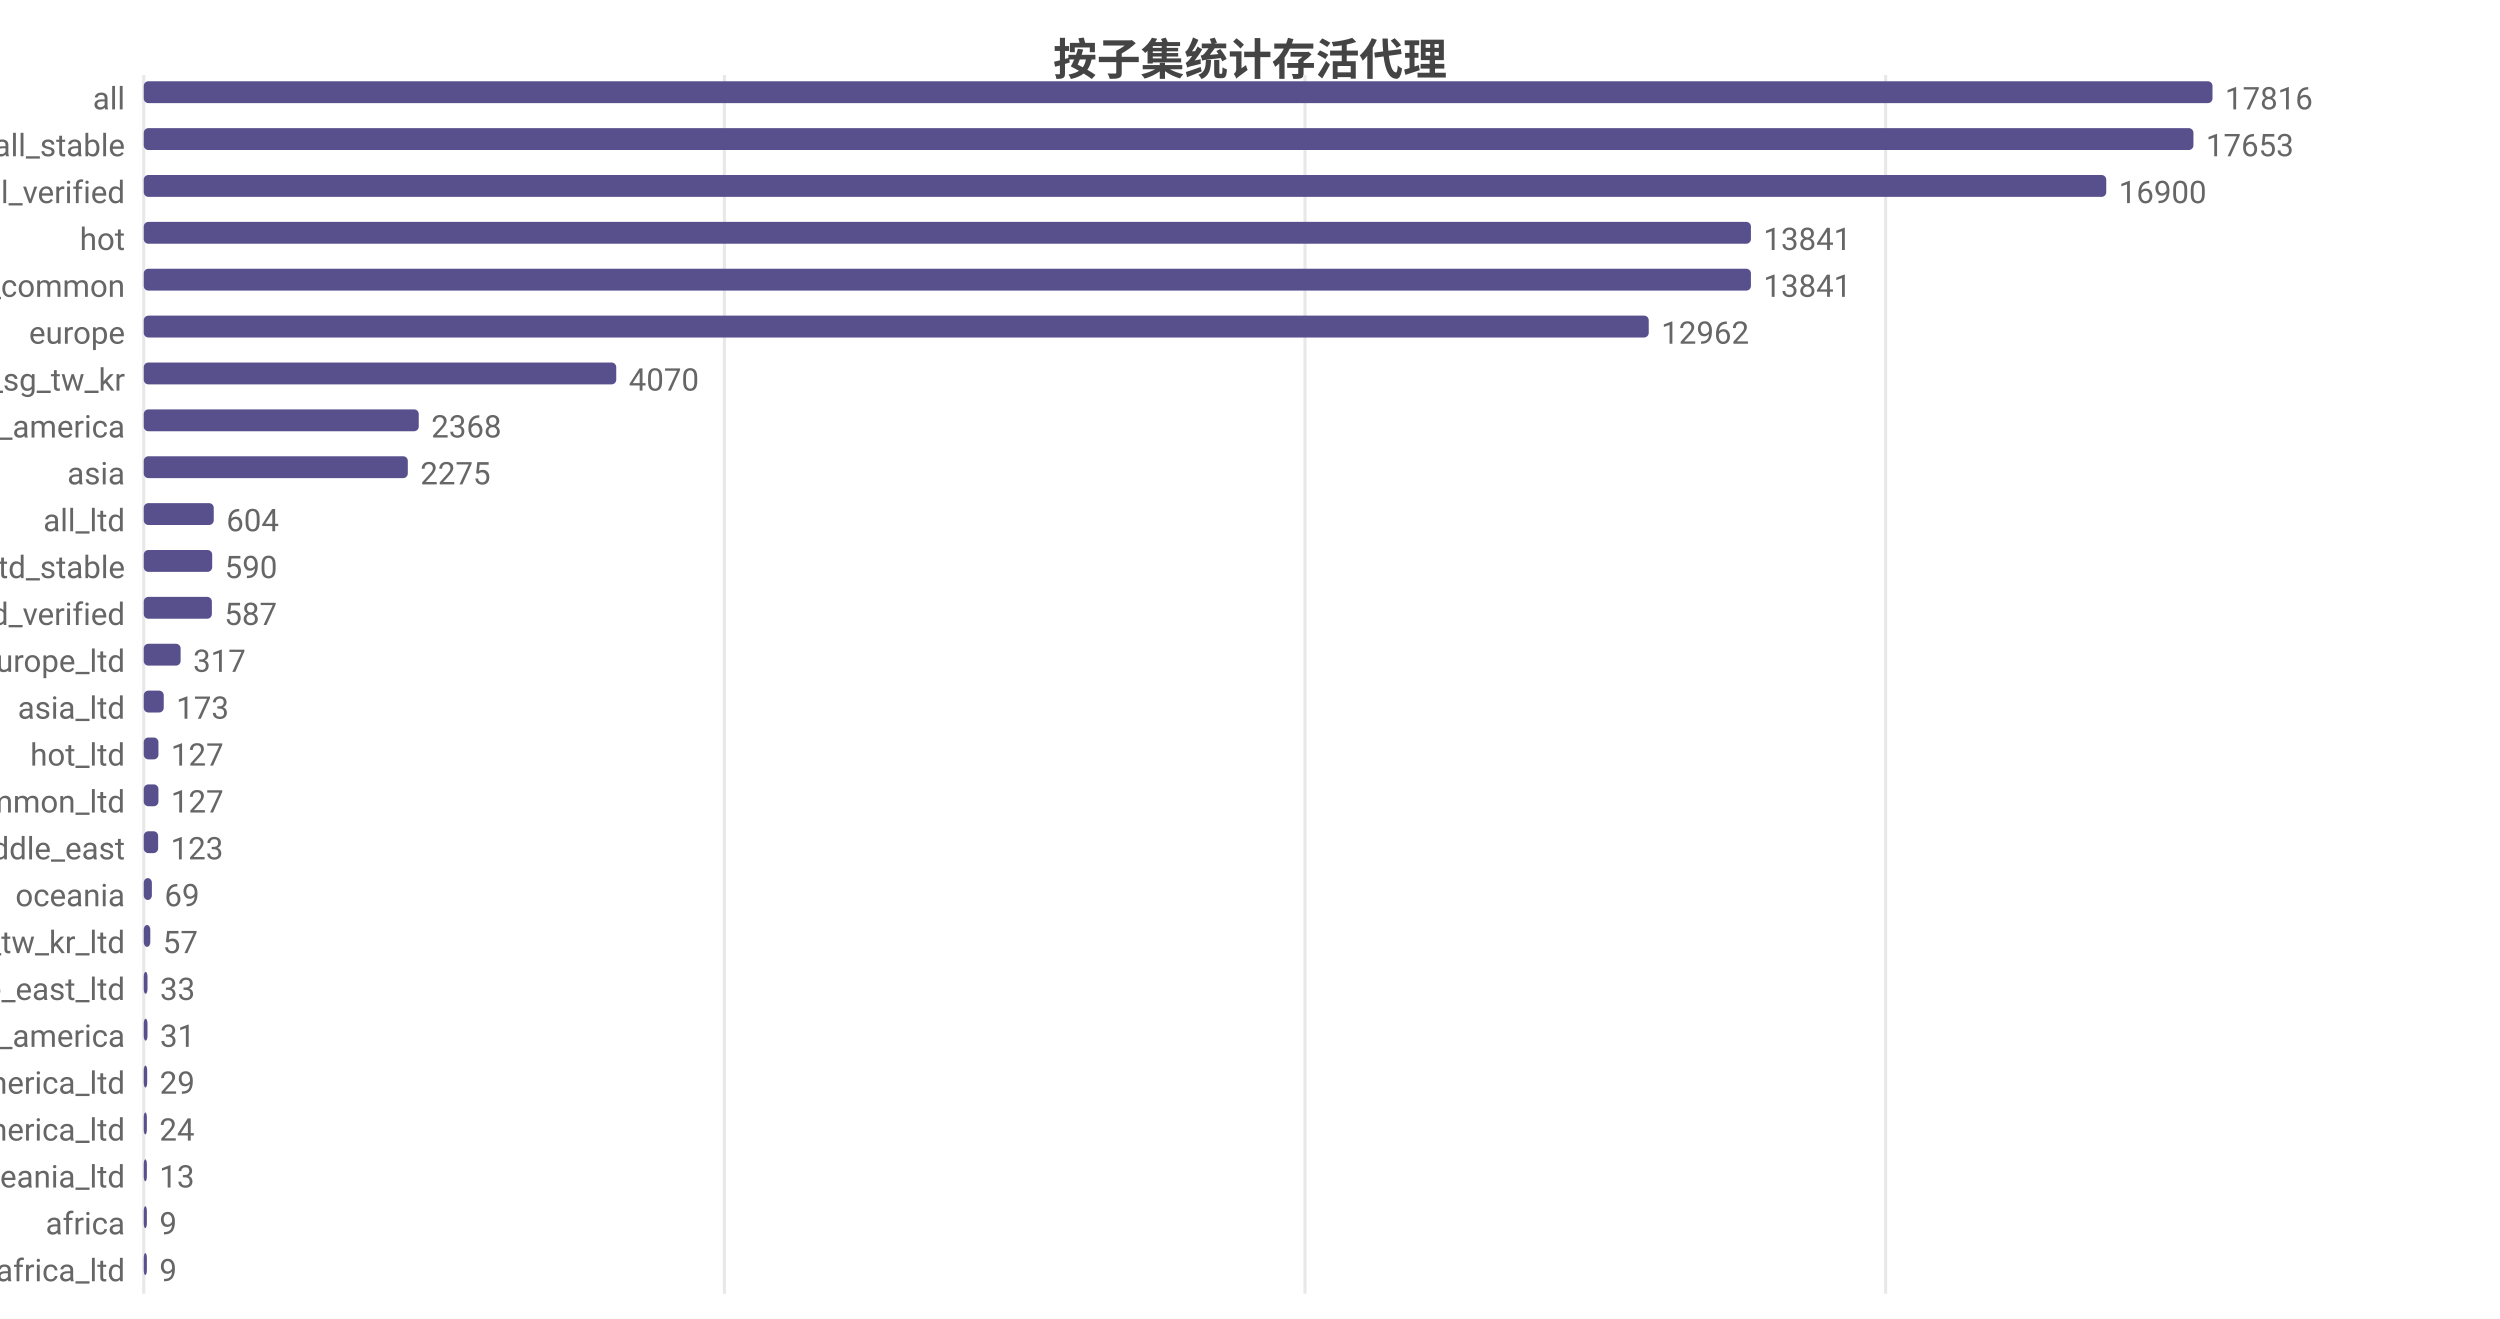
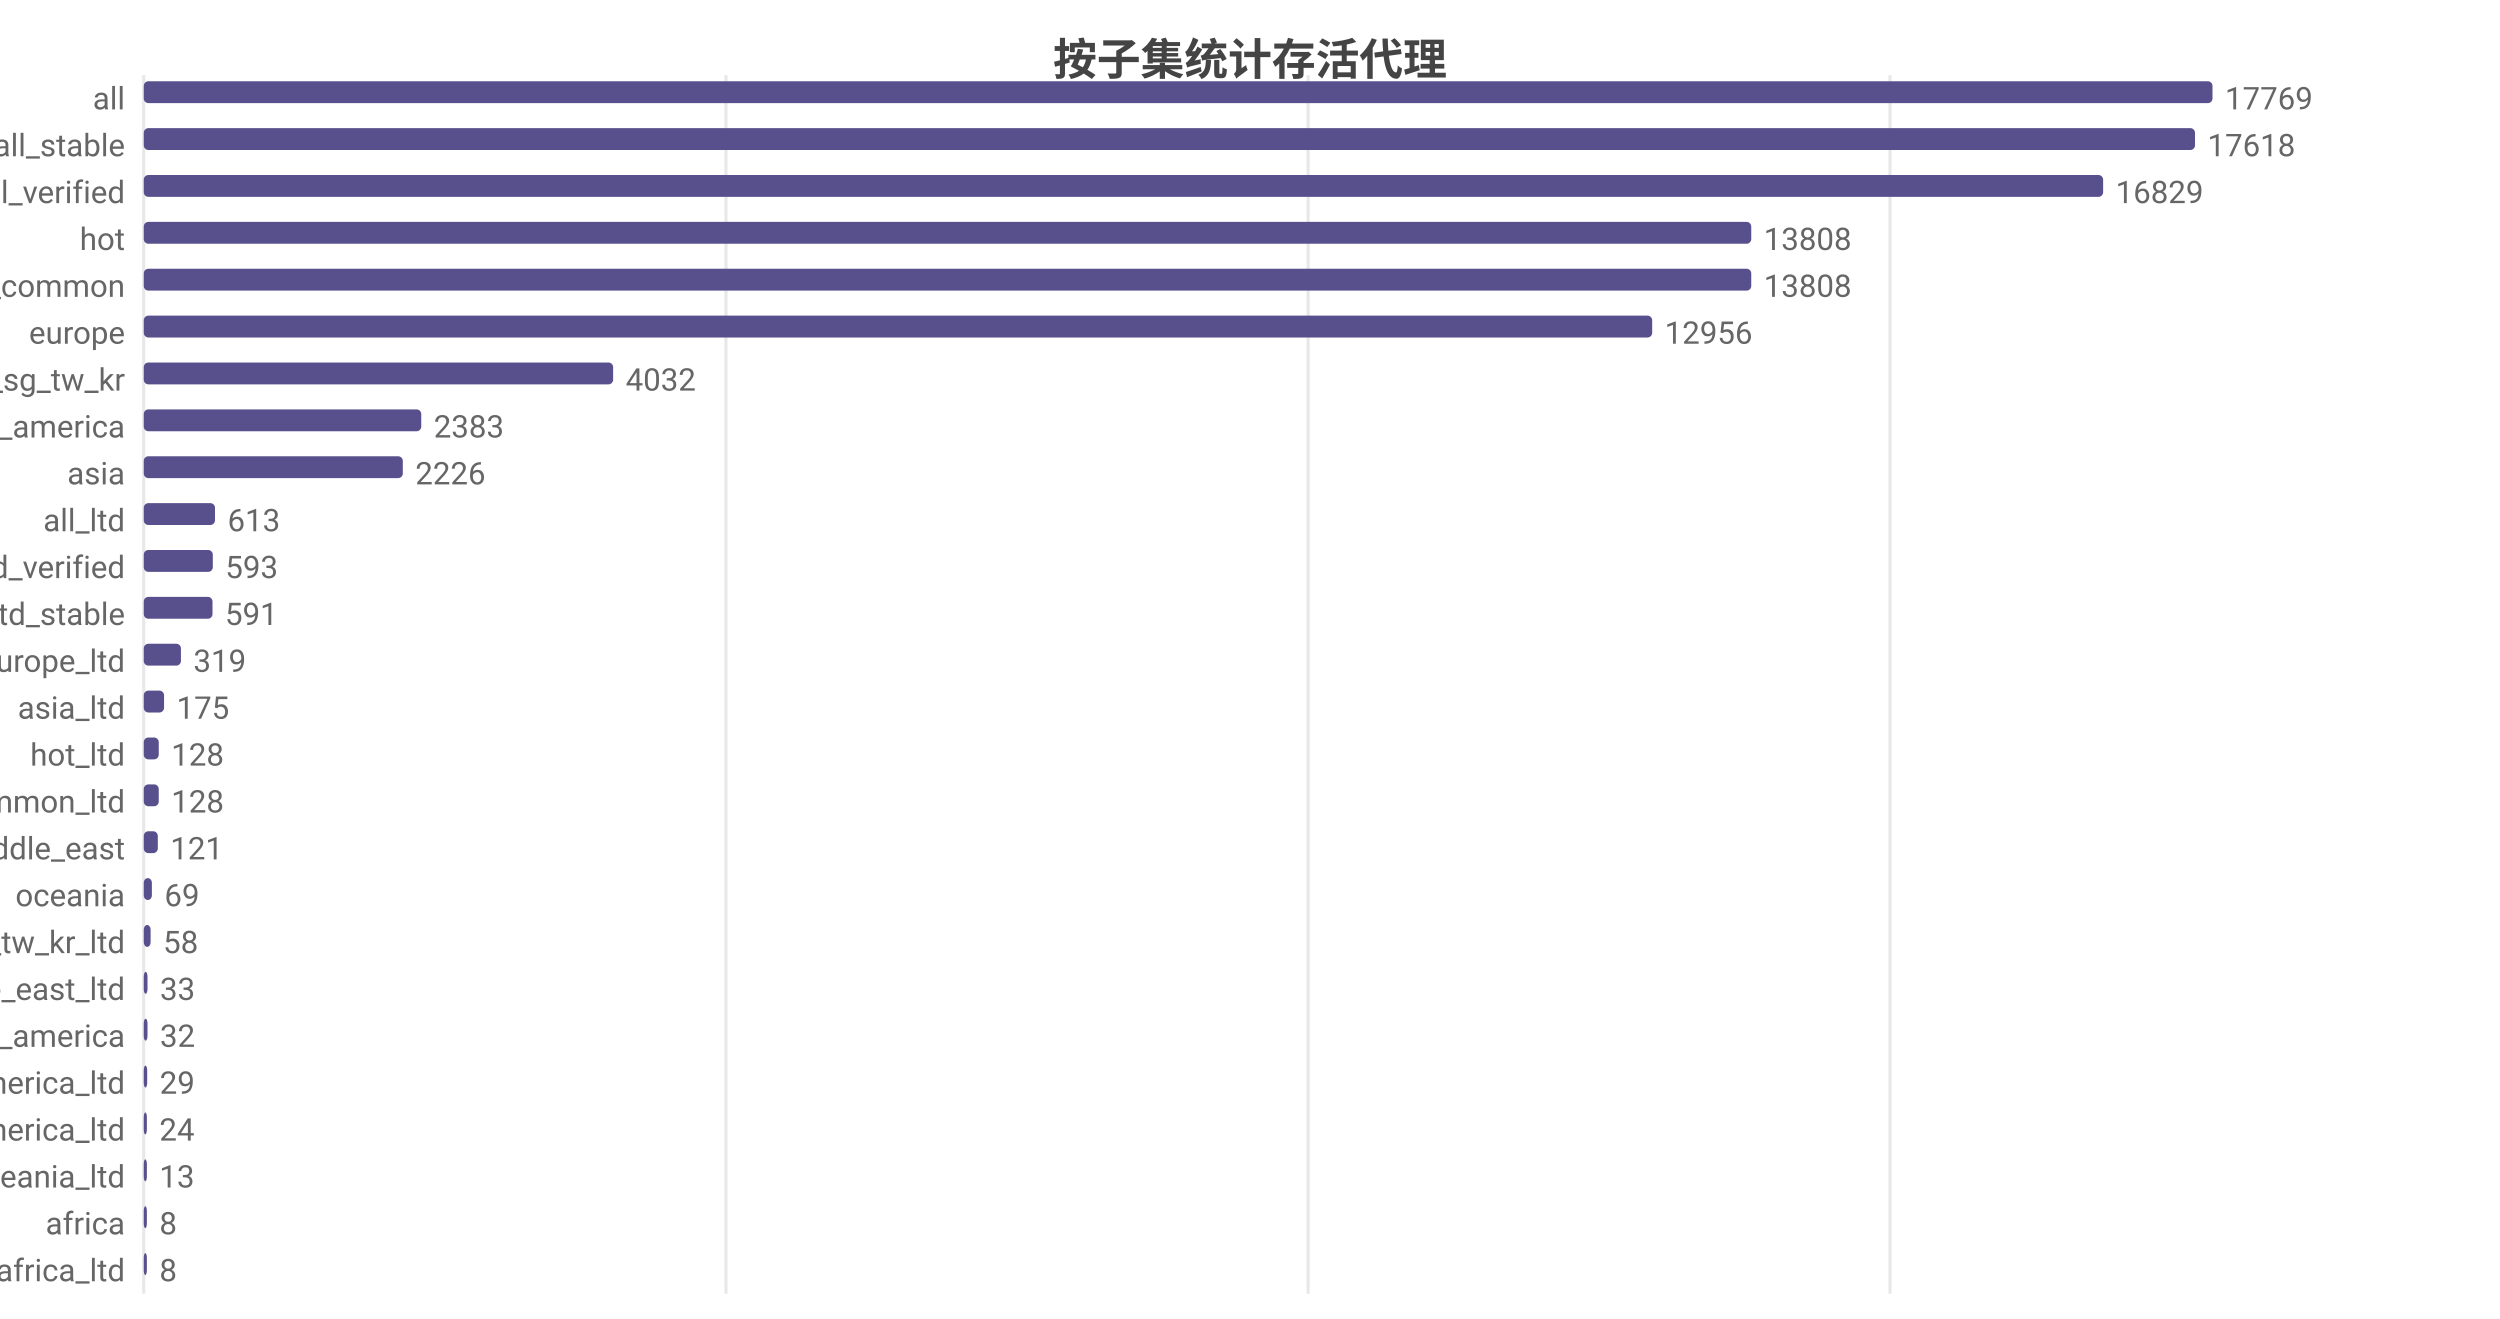
<svg xmlns="http://www.w3.org/2000/svg" width="800" height="422" viewBox="0 0 800 422">
  <rect width="800" height="422" fill="#ffffff" />
  <style>text{font-family:system-ui,-apple-system,'Segoe UI',Roboto,'PingFang SC','Microsoft YaHei','Noto Sans CJK SC',sans-serif}.g{stroke:#e8e8e8;stroke-width:1}.a{stroke:#999;stroke-width:1}.t{font-size:10px;fill:#666}.m{font-size:10px;text-anchor:middle;fill:#666}.e{font-size:10px;text-anchor:end;fill:#666}.l{font-size:11px;fill:#333}.tt{font-size:14px;font-weight:600;text-anchor:middle;fill:#444}.em{font-size:13px;text-anchor:middle;fill:#999}</style>
  <text class="tt" x="400.0" y="24">按子集统计存活代理</text>
  <line class="g" x1="46" y1="24" x2="46" y2="414" />
-   <line class="g" x1="231.8" y1="24" x2="231.8" y2="414" />
-   <line class="g" x1="417.6" y1="24" x2="417.6" y2="414" />
-   <line class="g" x1="603.4" y1="24" x2="603.4" y2="414" />
+   <line class="g" x1="232.3" y1="24" x2="232.3" y2="414" />
+   <line class="g" x1="418.6" y1="24" x2="418.6" y2="414" />
+   <line class="g" x1="604.8" y1="24" x2="604.8" y2="414" />
  <text class="e" x="40" y="35">all</text>
  <rect x="46" y="26" width="662" height="7" fill="#58508d" rx="1.5" />
-   <text class="t" x="712" y="35">17816</text>
+   <text class="t" x="712" y="35">17769</text>
  <text class="e" x="40" y="50">all_stable</text>
-   <rect x="46" y="41" width="655.9" height="7" fill="#58508d" rx="1.5" />
-   <text class="t" x="705.9" y="50">17653</text>
+   <rect x="46" y="41" width="656.4" height="7" fill="#58508d" rx="1.5" />
+   <text class="t" x="706.4" y="50">17618</text>
  <text class="e" x="40" y="65">all_verified</text>
-   <rect x="46" y="56" width="628.0" height="7" fill="#58508d" rx="1.5" />
-   <text class="t" x="678.0" y="65">16900</text>
+   <rect x="46" y="56" width="627.0" height="7" fill="#58508d" rx="1.5" />
+   <text class="t" x="677.0" y="65">16829</text>
  <text class="e" x="40" y="80">hot</text>
-   <rect x="46" y="71" width="514.3" height="7" fill="#58508d" rx="1.5" />
-   <text class="t" x="564.3" y="80">13841</text>
+   <rect x="46" y="71" width="514.4" height="7" fill="#58508d" rx="1.5" />
+   <text class="t" x="564.4" y="80">13808</text>
  <text class="e" x="40" y="95">cn_common</text>
-   <rect x="46" y="86" width="514.3" height="7" fill="#58508d" rx="1.5" />
-   <text class="t" x="564.3" y="95">13841</text>
+   <rect x="46" y="86" width="514.4" height="7" fill="#58508d" rx="1.5" />
+   <text class="t" x="564.4" y="95">13808</text>
  <text class="e" x="40" y="110">europe</text>
-   <rect x="46" y="101" width="481.6" height="7" fill="#58508d" rx="1.5" />
-   <text class="t" x="531.6" y="110">12962</text>
+   <rect x="46" y="101" width="482.7" height="7" fill="#58508d" rx="1.5" />
+   <text class="t" x="532.7" y="110">12956</text>
  <text class="e" x="40" y="125">hk_us_jp_sg_tw_kr</text>
-   <rect x="46" y="116" width="151.2" height="7" fill="#58508d" rx="1.5" />
-   <text class="t" x="201.2" y="125">4070</text>
+   <rect x="46" y="116" width="150.2" height="7" fill="#58508d" rx="1.5" />
+   <text class="t" x="200.2" y="125">4032</text>
  <text class="e" x="40" y="140">north_america</text>
-   <rect x="46" y="131" width="88.0" height="7" fill="#58508d" rx="1.5" />
-   <text class="t" x="138.0" y="140">2368</text>
+   <rect x="46" y="131" width="88.8" height="7" fill="#58508d" rx="1.5" />
+   <text class="t" x="138.8" y="140">2383</text>
  <text class="e" x="40" y="155">asia</text>
-   <rect x="46" y="146" width="84.5" height="7" fill="#58508d" rx="1.5" />
-   <text class="t" x="134.5" y="155">2275</text>
+   <rect x="46" y="146" width="82.9" height="7" fill="#58508d" rx="1.5" />
+   <text class="t" x="132.9" y="155">2226</text>
  <text class="e" x="40" y="170">all_ltd</text>
-   <rect x="46" y="161" width="22.4" height="7" fill="#58508d" rx="1.5" />
-   <text class="t" x="72.4" y="170">604</text>
-   <text class="e" x="40" y="185">all_ltd_stable</text>
-   <rect x="46" y="176" width="21.9" height="7" fill="#58508d" rx="1.5" />
-   <text class="t" x="71.9" y="185">590</text>
-   <text class="e" x="40" y="200">all_ltd_verified</text>
-   <rect x="46" y="191" width="21.8" height="7" fill="#58508d" rx="1.5" />
-   <text class="t" x="71.8" y="200">587</text>
+   <rect x="46" y="161" width="22.8" height="7" fill="#58508d" rx="1.5" />
+   <text class="t" x="72.8" y="170">613</text>
+   <text class="e" x="40" y="185">all_ltd_verified</text>
+   <rect x="46" y="176" width="22.1" height="7" fill="#58508d" rx="1.5" />
+   <text class="t" x="72.1" y="185">593</text>
+   <text class="e" x="40" y="200">all_ltd_stable</text>
+   <rect x="46" y="191" width="22.0" height="7" fill="#58508d" rx="1.5" />
+   <text class="t" x="72.0" y="200">591</text>
  <text class="e" x="40" y="215">europe_ltd</text>
-   <rect x="46" y="206" width="11.8" height="7" fill="#58508d" rx="1.5" />
-   <text class="t" x="61.8" y="215">317</text>
+   <rect x="46" y="206" width="11.9" height="7" fill="#58508d" rx="1.5" />
+   <text class="t" x="61.9" y="215">319</text>
  <text class="e" x="40" y="230">asia_ltd</text>
-   <rect x="46" y="221" width="6.4" height="7" fill="#58508d" rx="1.5" />
-   <text class="t" x="56.4" y="230">173</text>
+   <rect x="46" y="221" width="6.5" height="7" fill="#58508d" rx="1.5" />
+   <text class="t" x="56.5" y="230">175</text>
  <text class="e" x="40" y="245">hot_ltd</text>
-   <rect x="46" y="236" width="4.7" height="7" fill="#58508d" rx="1.5" />
-   <text class="t" x="54.7" y="245">127</text>
+   <rect x="46" y="236" width="4.8" height="7" fill="#58508d" rx="1.5" />
+   <text class="t" x="54.8" y="245">128</text>
  <text class="e" x="40" y="260">cn_common_ltd</text>
-   <rect x="46" y="251" width="4.7" height="7" fill="#58508d" rx="1.5" />
-   <text class="t" x="54.7" y="260">127</text>
+   <rect x="46" y="251" width="4.8" height="7" fill="#58508d" rx="1.5" />
+   <text class="t" x="54.8" y="260">128</text>
  <text class="e" x="40" y="275">middle_east</text>
-   <rect x="46" y="266" width="4.6" height="7" fill="#58508d" rx="1.5" />
-   <text class="t" x="54.6" y="275">123</text>
+   <rect x="46" y="266" width="4.5" height="7" fill="#58508d" rx="1.5" />
+   <text class="t" x="54.5" y="275">121</text>
  <text class="e" x="40" y="290">oceania</text>
  <rect x="46" y="281" width="2.6" height="7" fill="#58508d" rx="1.5" />
  <text class="t" x="52.6" y="290">69</text>
  <text class="e" x="40" y="305">hk_us_jp_sg_tw_kr_ltd</text>
-   <rect x="46" y="296" width="2.1" height="7" fill="#58508d" rx="1.5" />
-   <text class="t" x="52.1" y="305">57</text>
+   <rect x="46" y="296" width="2.2" height="7" fill="#58508d" rx="1.5" />
+   <text class="t" x="52.2" y="305">58</text>
  <text class="e" x="40" y="320">middle_east_ltd</text>
  <rect x="46" y="311" width="1.2" height="7" fill="#58508d" rx="1.5" />
  <text class="t" x="51.2" y="320">33</text>
  <text class="e" x="40" y="335">south_america</text>
  <rect x="46" y="326" width="1.2" height="7" fill="#58508d" rx="1.5" />
-   <text class="t" x="51.2" y="335">31</text>
+   <text class="t" x="51.2" y="335">32</text>
  <text class="e" x="40" y="350">north_america_ltd</text>
  <rect x="46" y="341" width="1.1" height="7" fill="#58508d" rx="1.5" />
  <text class="t" x="51.1" y="350">29</text>
  <text class="e" x="40" y="365">south_america_ltd</text>
  <rect x="46" y="356" width="1" height="7" fill="#58508d" rx="1.5" />
  <text class="t" x="51" y="365">24</text>
  <text class="e" x="40" y="380">oceania_ltd</text>
  <rect x="46" y="371" width="1" height="7" fill="#58508d" rx="1.5" />
  <text class="t" x="51" y="380">13</text>
  <text class="e" x="40" y="395">africa</text>
  <rect x="46" y="386" width="1" height="7" fill="#58508d" rx="1.5" />
-   <text class="t" x="51" y="395">9</text>
+   <text class="t" x="51" y="395">8</text>
  <text class="e" x="40" y="410">africa_ltd</text>
  <rect x="46" y="401" width="1" height="7" fill="#58508d" rx="1.5" />
-   <text class="t" x="51" y="410">9</text>
+   <text class="t" x="51" y="410">8</text>
</svg>
